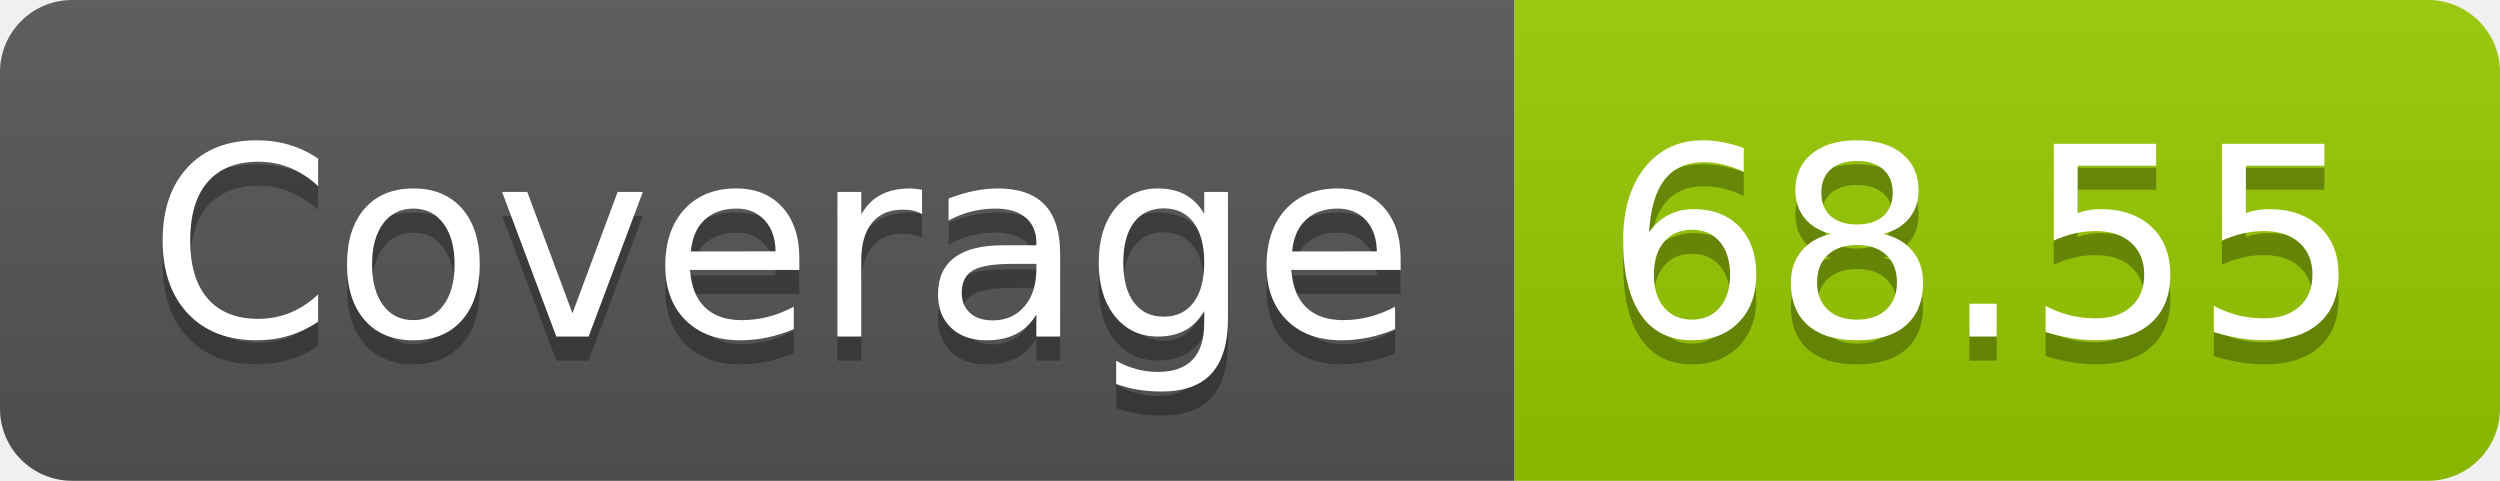
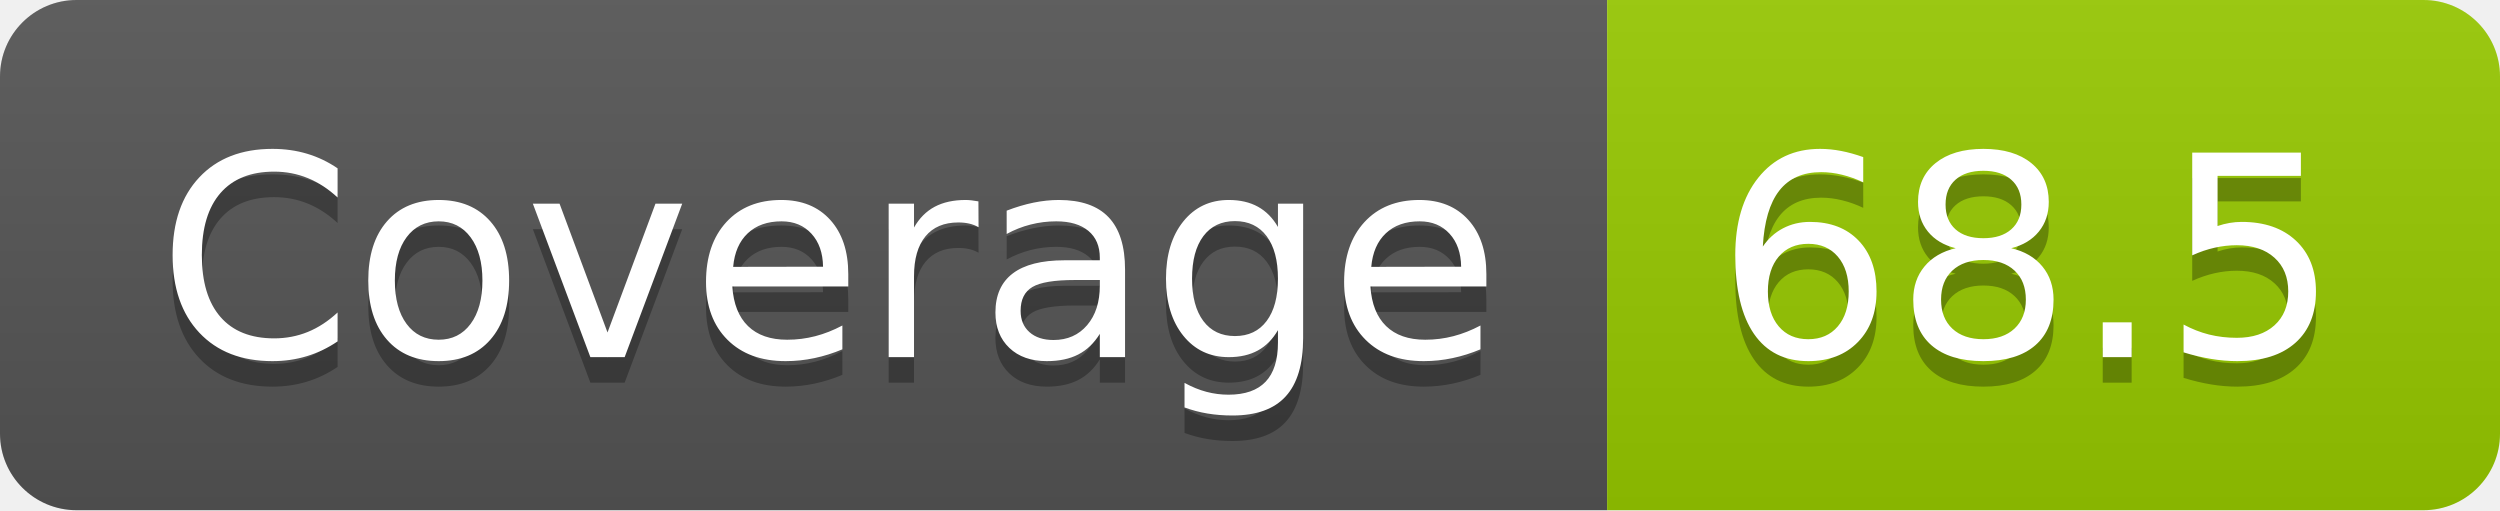
- <svg xmlns="http://www.w3.org/2000/svg" width="104" height="20" role="img" aria-label="Coverage: 68.55">
+ <svg xmlns="http://www.w3.org/2000/svg" width="98" height="20" role="img" aria-label="Coverage: 68.5">
  <linearGradient id="s" x2="0" y2="100%">
    <stop offset="0" stop-color="#bbb" stop-opacity=".1" />
    <stop offset="1" stop-opacity=".1" />
  </linearGradient>
  <clipPath id="r">
-     <rect width="104" height="20" rx="3" fill="#fff" />
+     <rect width="98" height="20" rx="3" fill="#fff" />
  </clipPath>
  <g clip-path="url(#r)">
    <rect width="63" height="20" fill="#555" />
-     <rect x="63" width="41" height="20" fill="#97ca00" />
-     <rect width="104" height="20" fill="url(#s)" />
+     <rect x="63" width="35" height="20" fill="#97ca00" />
+     <rect width="98" height="20" fill="url(#s)" />
  </g>
  <g fill="#fff" text-anchor="middle" font-family="Verdana,Geneva,DejaVu Sans,sans-serif" text-rendering="geometricPrecision" font-size="110">
    <text aria-hidden="true" x="325" y="150" fill="#010101" fill-opacity=".3" transform="scale(.1)" textLength="530">Coverage</text>
    <text x="325" y="140" transform="scale(.1)" fill="#fff" textLength="530">Coverage</text>
-     <text aria-hidden="true" x="825" y="150" fill="#010101" fill-opacity=".3" transform="scale(.1)" textLength="310">68.55</text>
-     <text x="825" y="140" transform="scale(.1)" fill="#fff" textLength="310">68.55</text>
+     <text aria-hidden="true" x="795" y="150" fill="#010101" fill-opacity=".3" transform="scale(.1)" textLength="250">68.5</text>
+     <text x="795" y="140" transform="scale(.1)" fill="#fff" textLength="250">68.5</text>
  </g>
</svg>
